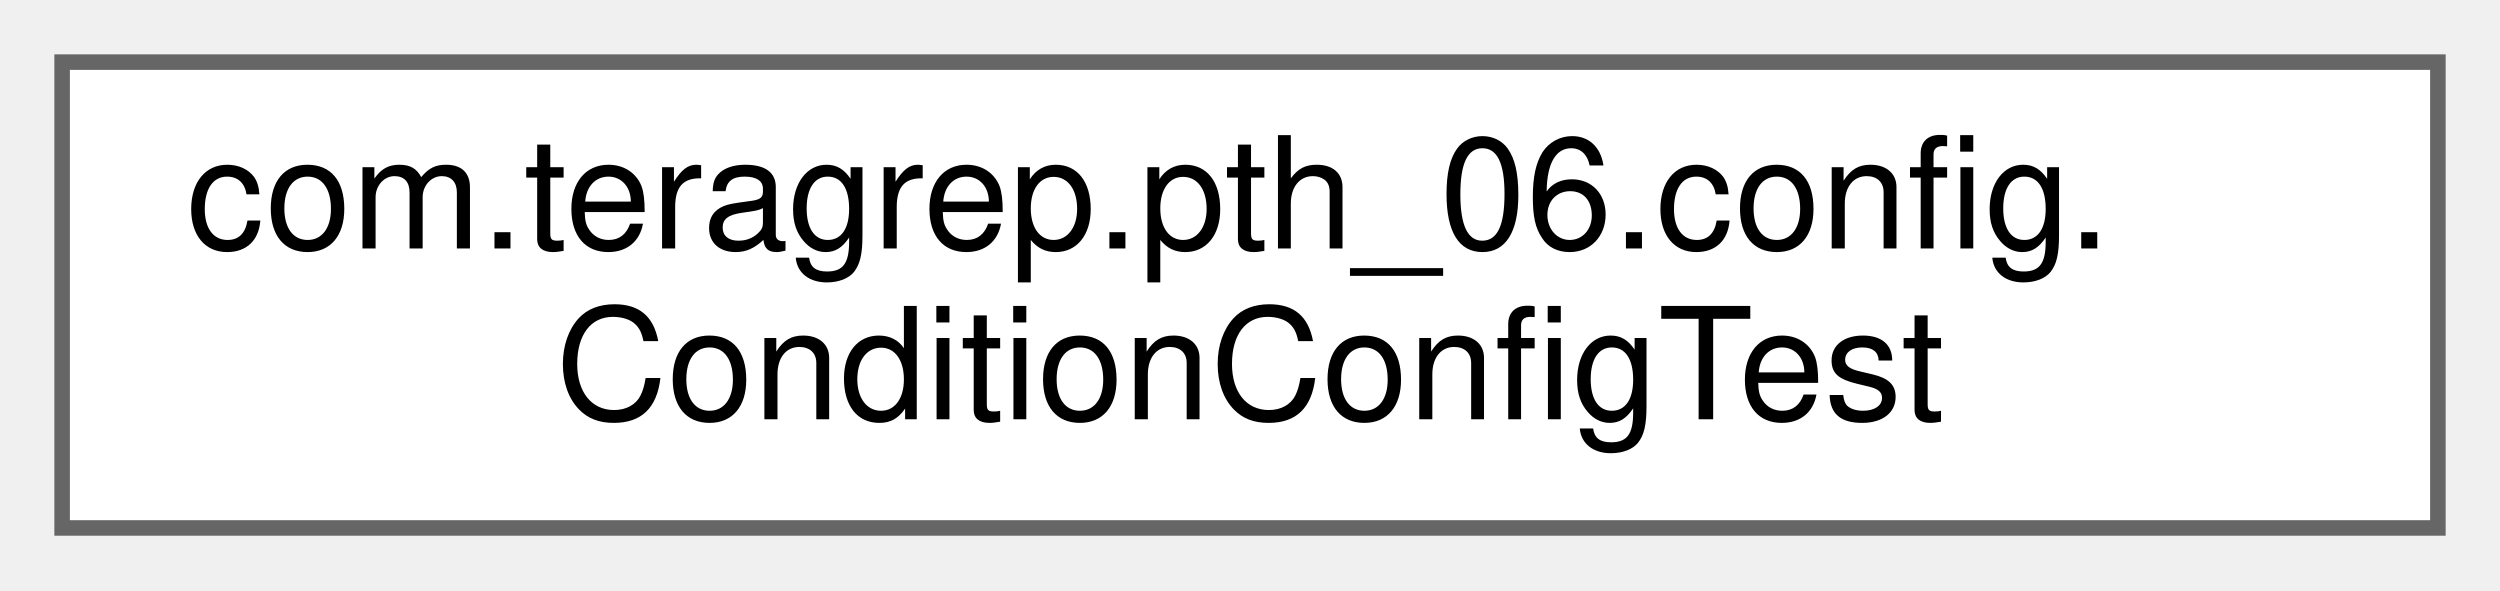
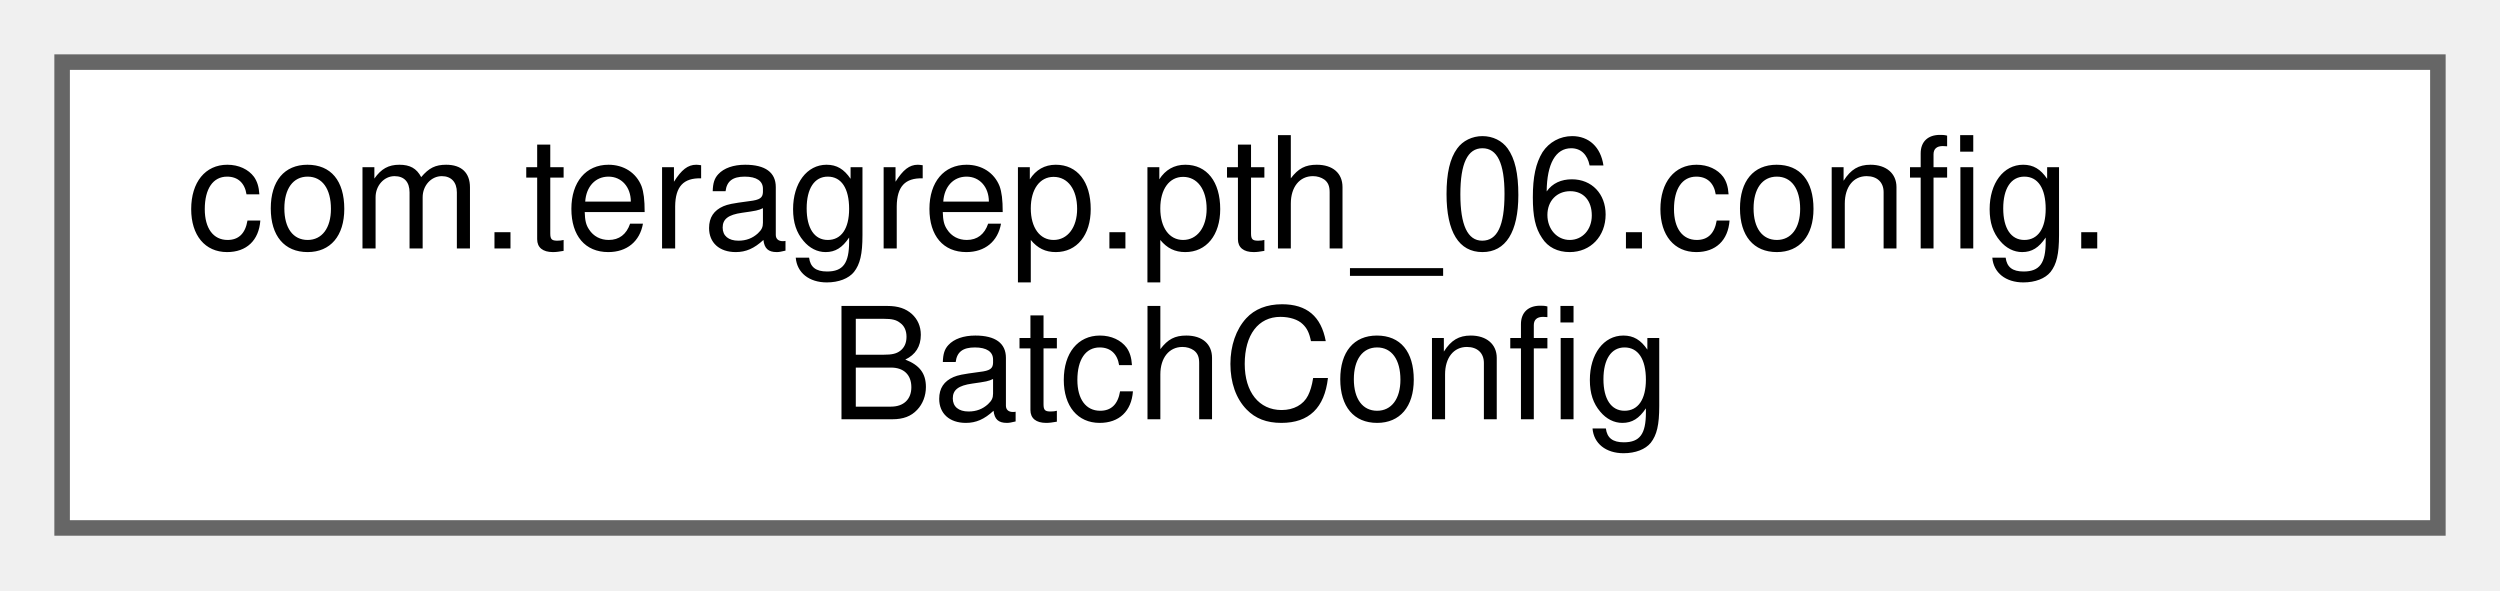
<svg xmlns="http://www.w3.org/2000/svg" xmlns:xlink="http://www.w3.org/1999/xlink" width="161pt" height="38pt" viewBox="0.00 0.00 161.00 38.00">
  <g id="graph0" class="graph" transform="scale(1 1) rotate(0) translate(4 34)">
    <g id="Node000000" class="node">
      <g id="a_Node000000">
-         <a xlink:href="classcom_1_1teragrep_1_1pth__06_1_1config_1_1ConditionConfigTest.html" target="_top" xlink:title=" ">
+         <a xlink:href="classcom_1_1teragrep_1_1pth__06_1_1config_1_1BatchConfig.html" target="_top" xlink:title=" ">
          <polygon fill="white" stroke="#666666" points="153,-30 0,-30 0,0 153,0 153,-30" />
          <text text-anchor="start" x="8" y="-18" font-family="Helvetica,sans-Serif" font-size="10.00">com.teragrep.pth_06.config.</text>
-           <text text-anchor="middle" x="76.5" y="-7" font-family="Helvetica,sans-Serif" font-size="10.00">ConditionConfigTest</text>
+           <text text-anchor="middle" x="76.5" y="-7" font-family="Helvetica,sans-Serif" font-size="10.00">BatchConfig</text>
        </a>
      </g>
    </g>
  </g>
</svg>
